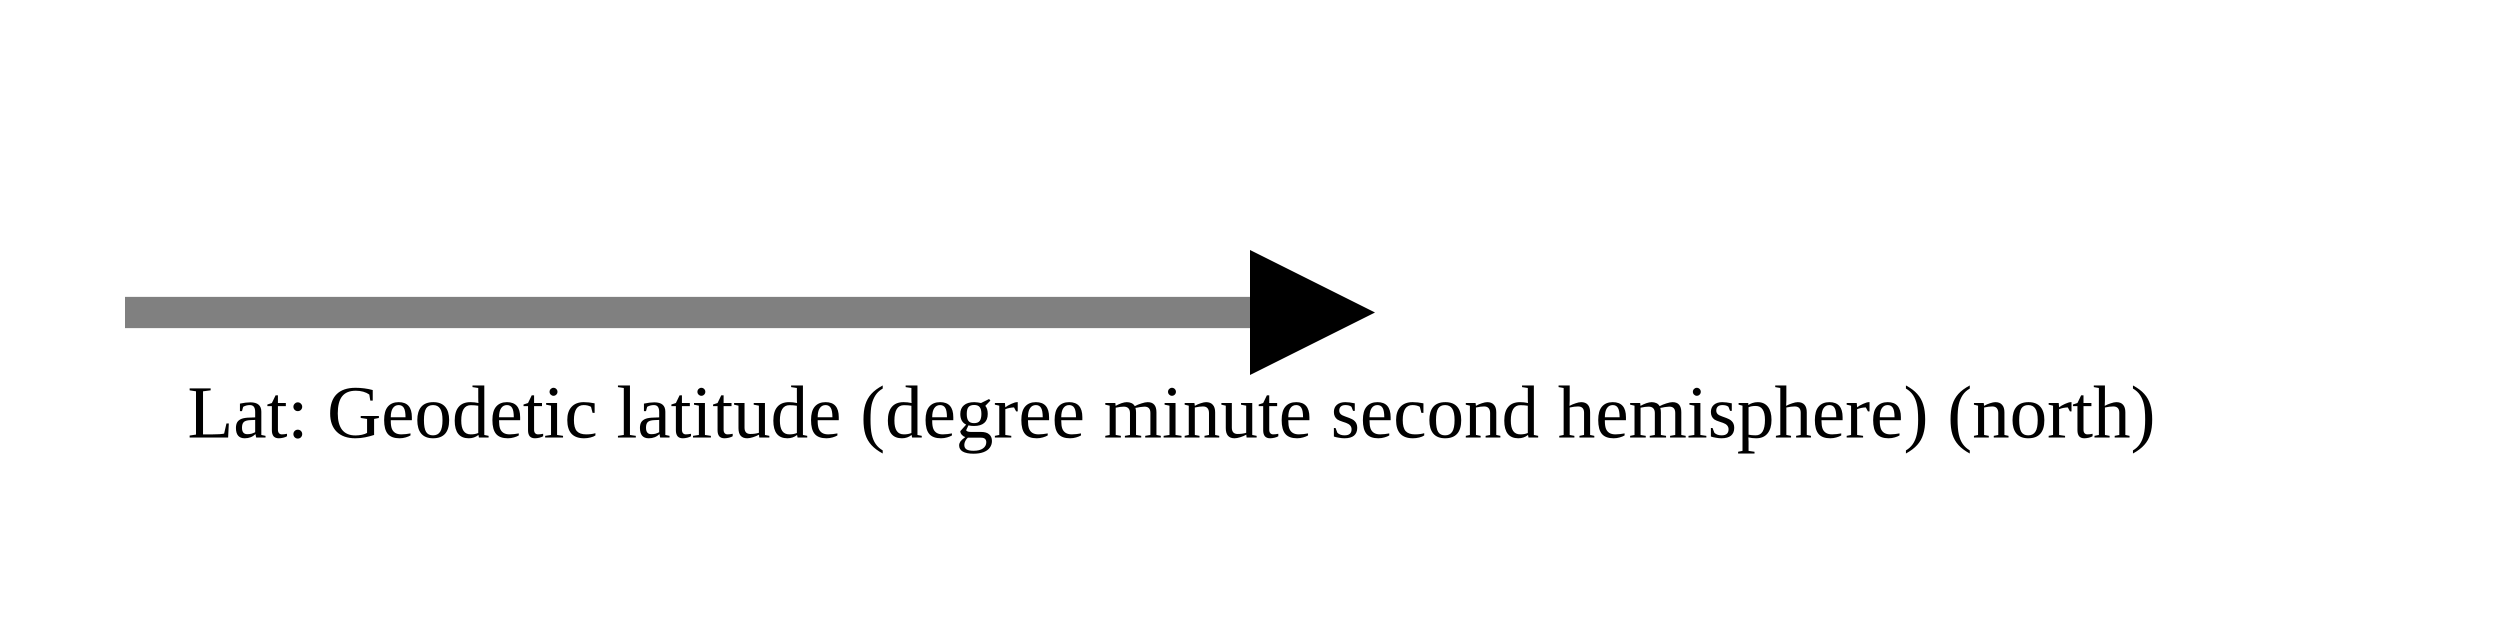
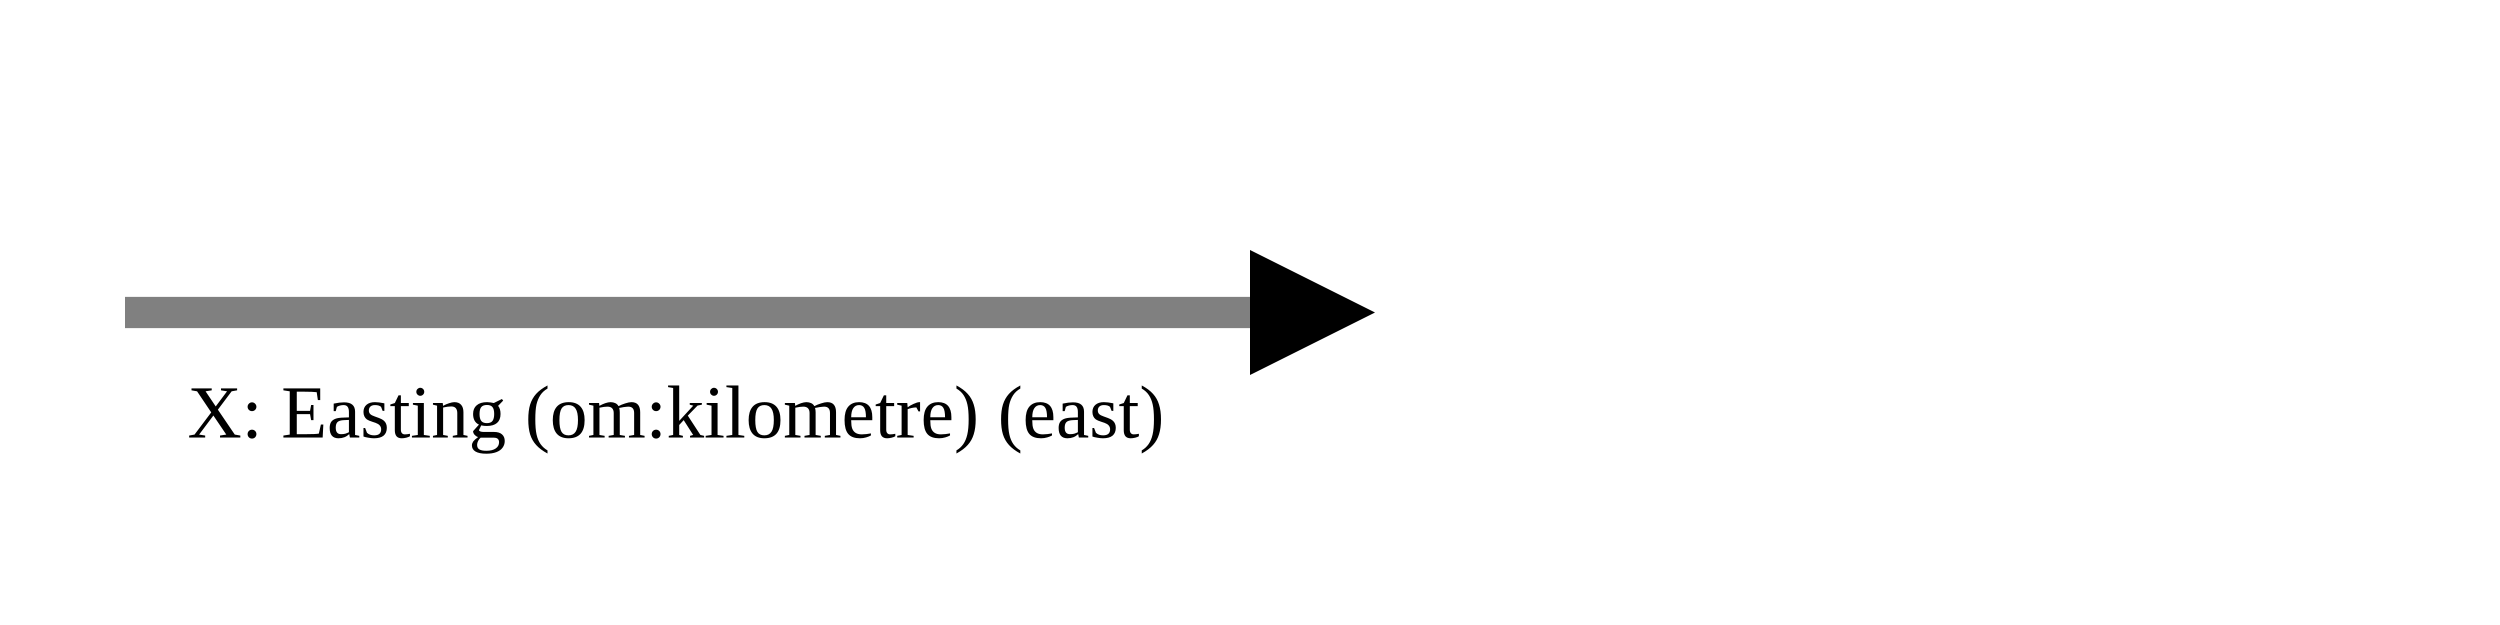
<svg xmlns="http://www.w3.org/2000/svg" version="1.1" width="400" height="100" viewbox="0 0 275 100">
  <defs>
    <marker id="arrowhead" markerWidth="10" markerHeight="7" refX="0" refY="2" orient="auto">
      <polygon points="0 0, 4 2, 0 4" />
    </marker>
  </defs>
  <line x1="20" y1="50" x2="200" y2="50" stroke="gray" stroke-width="5" marker-end="url(#arrowhead)" />
-   <text x="30" y="70" class="small">Lat: Geodetic latitude (degree minute second hemisphere) (north)</text>
+   <text x="30" y="70" class="small">X: Easting (om:kilometre) (east)</text>
</svg>
